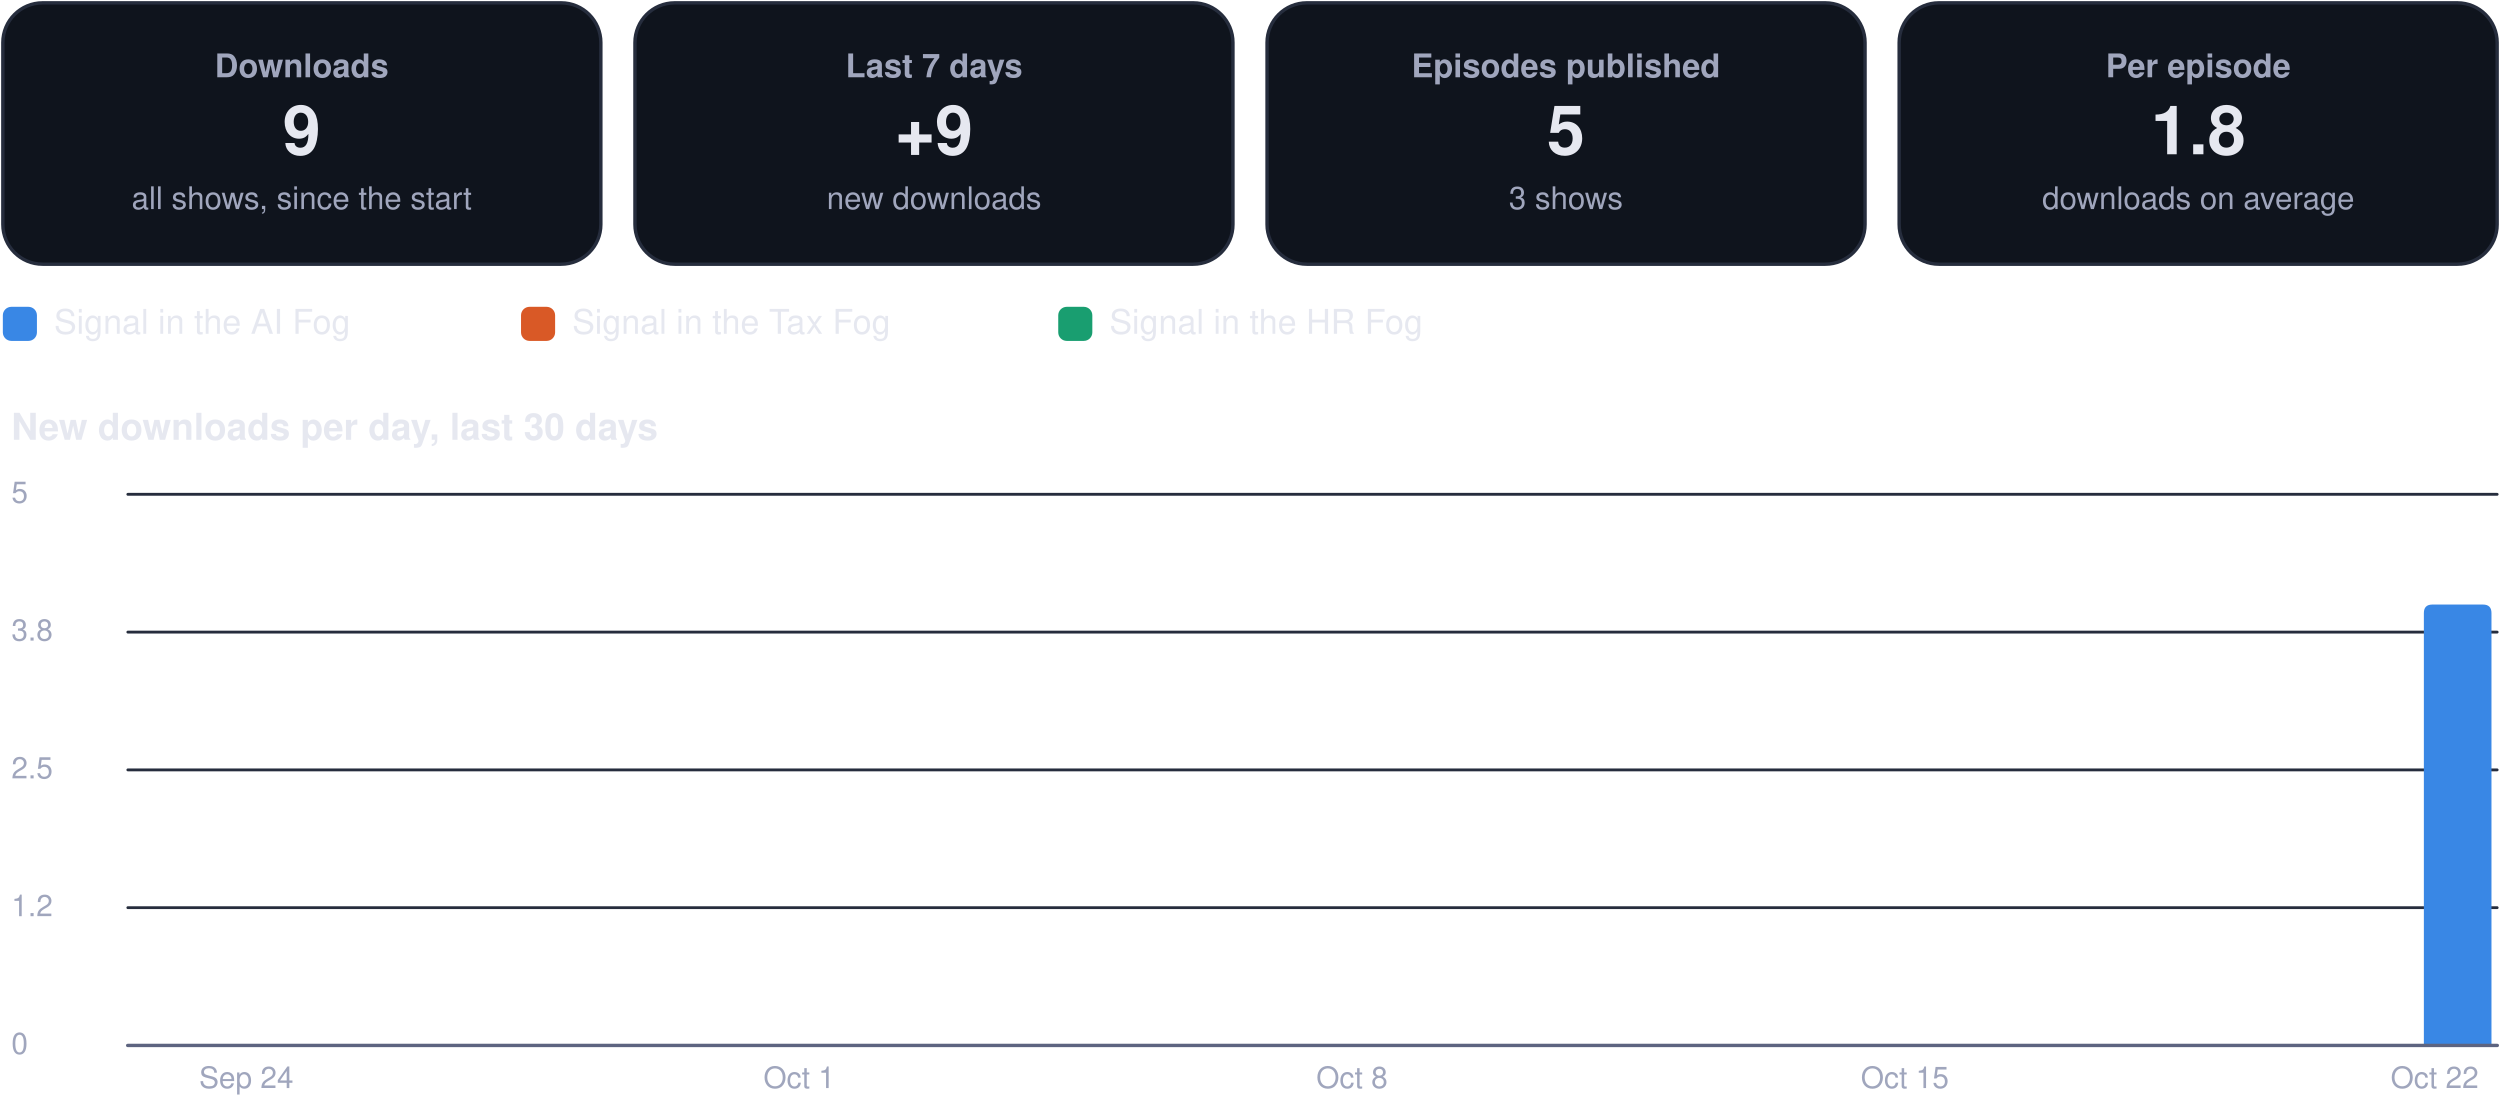
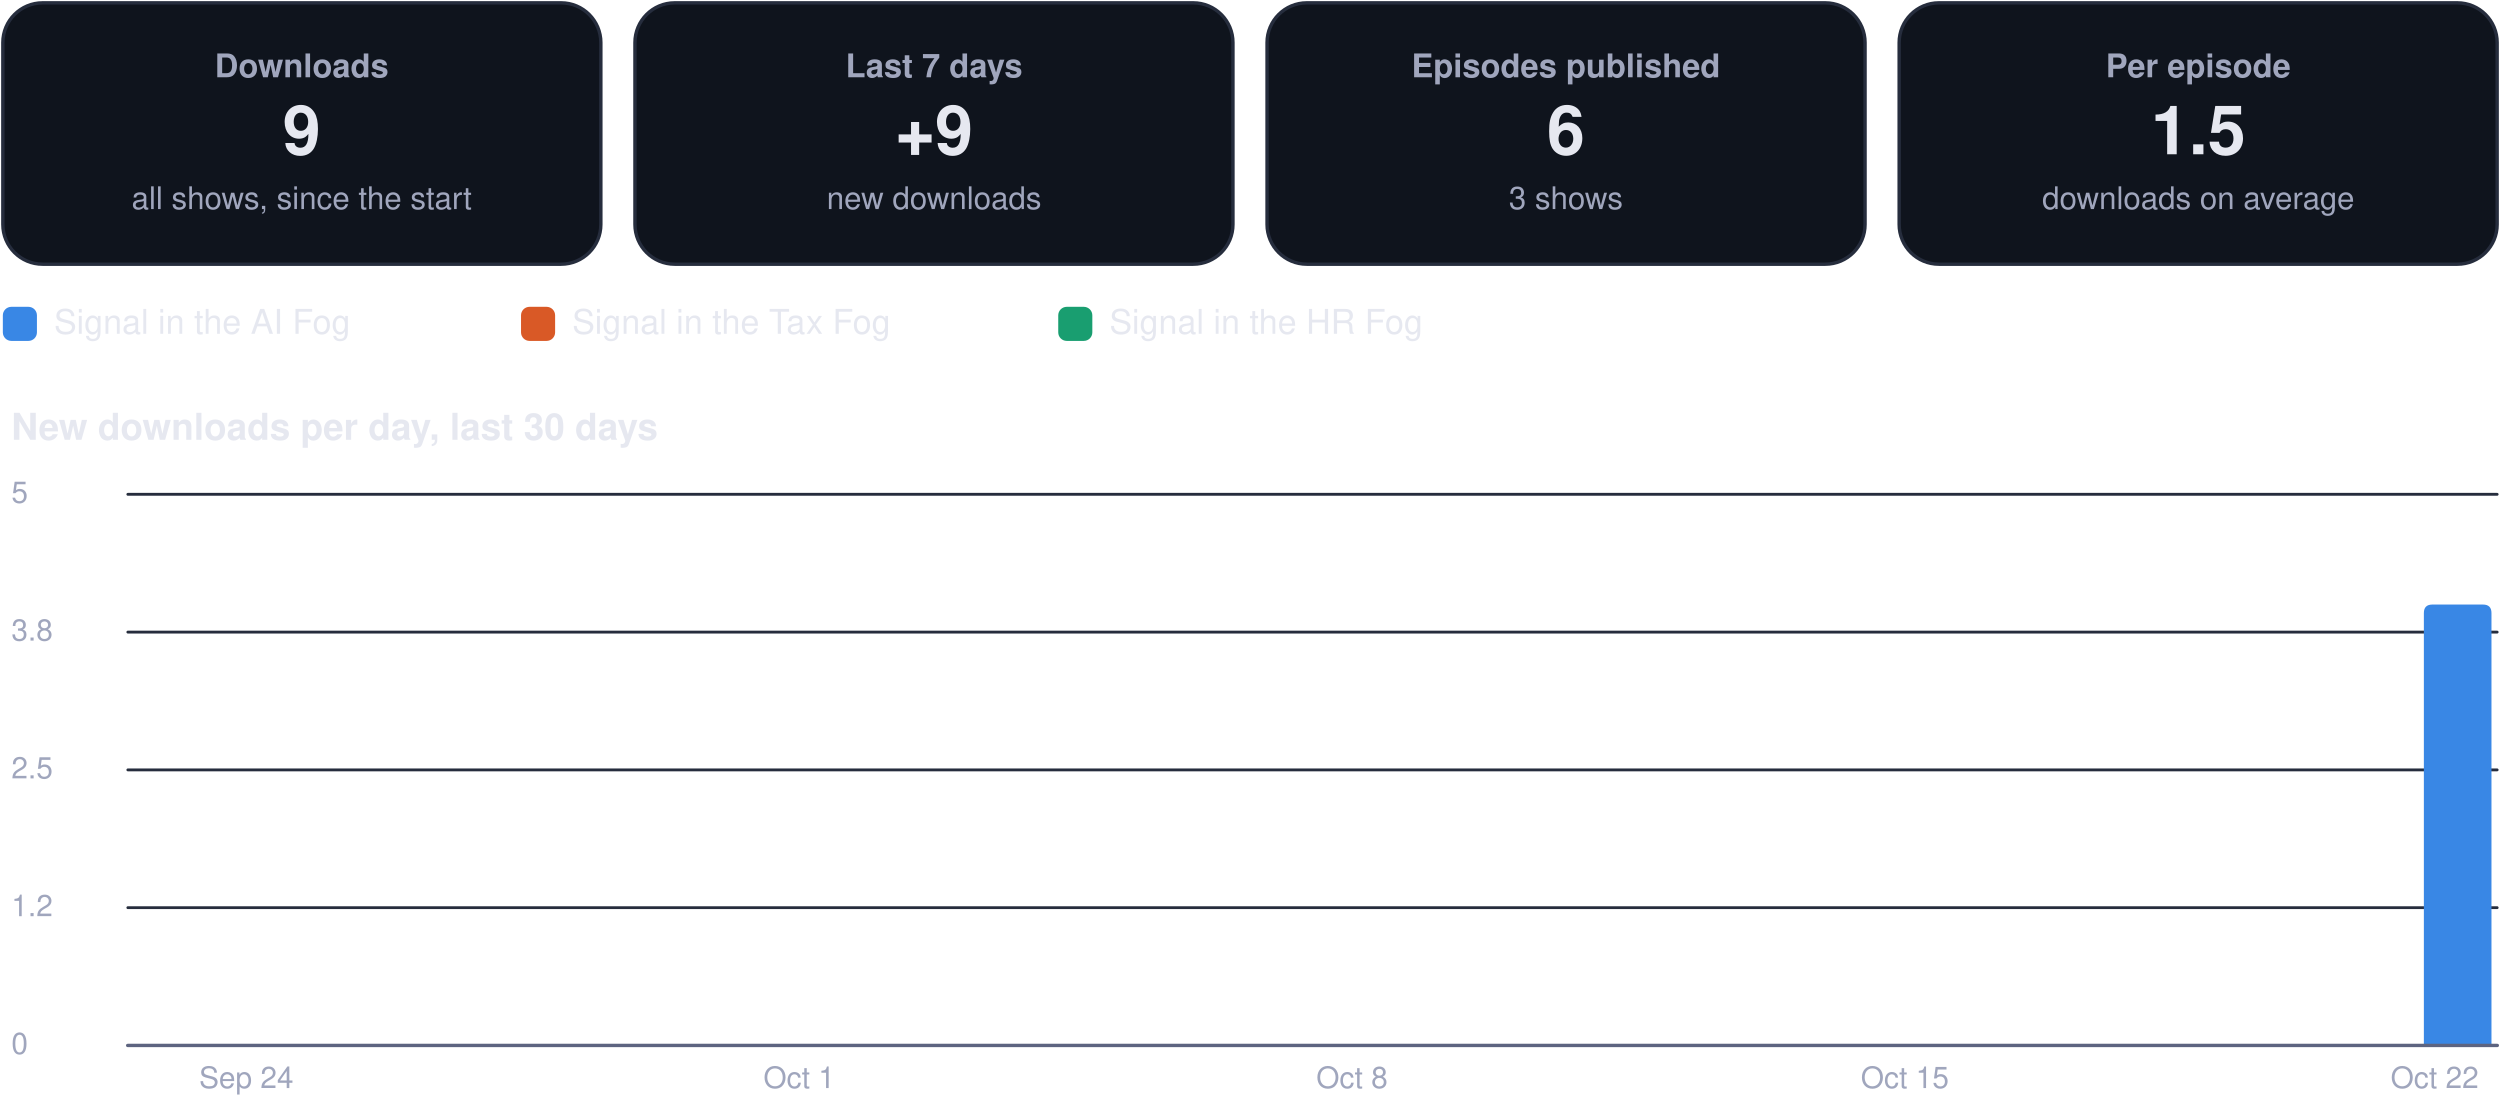
<svg xmlns="http://www.w3.org/2000/svg" viewBox="0 0 880 392" width="880" height="392" role="img" aria-label="Usage dashboard">
  <rect x="1.0" y="1.0" width="210.5" height="92.0" rx="14" fill="#0f141d" stroke="#262d3d" stroke-width="1.2" />
  <g class="box">
    <rect x="5.0" y="10.0" width="202.5" height="74.0" rx="12" fill="none" stroke="none" stroke-width="1.2" class="frame" />
    <text x="106.2" y="27.2" font-family="-apple-system, BlinkMacSystemFont, 'Segoe UI', Helvetica, Arial, sans-serif" font-size="11.5" font-weight="600" fill="#a0a6bd" text-anchor="middle">Downloads</text>
    <text x="106.2" y="54.3" font-family="-apple-system, BlinkMacSystemFont, 'Segoe UI', Helvetica, Arial, sans-serif" font-size="24" font-weight="750" fill="#e6e8f0" text-anchor="middle">9</text>
    <text x="106.2" y="73.6" font-family="-apple-system, BlinkMacSystemFont, 'Segoe UI', Helvetica, Arial, sans-serif" font-size="11" font-weight="400" fill="#a0a6bd" text-anchor="middle">all shows, since the start</text>
  </g>
  <rect x="223.5" y="1.0" width="210.5" height="92.0" rx="14" fill="#0f141d" stroke="#262d3d" stroke-width="1.2" />
  <g class="box">
    <rect x="227.5" y="10.0" width="202.5" height="74.0" rx="12" fill="none" stroke="none" stroke-width="1.2" class="frame" />
    <text x="328.8" y="27.2" font-family="-apple-system, BlinkMacSystemFont, 'Segoe UI', Helvetica, Arial, sans-serif" font-size="11.5" font-weight="600" fill="#a0a6bd" text-anchor="middle">Last 7 days</text>
    <text x="328.8" y="54.3" font-family="-apple-system, BlinkMacSystemFont, 'Segoe UI', Helvetica, Arial, sans-serif" font-size="24" font-weight="750" fill="#e6e8f0" text-anchor="middle">+9</text>
    <text x="328.8" y="73.6" font-family="-apple-system, BlinkMacSystemFont, 'Segoe UI', Helvetica, Arial, sans-serif" font-size="11" font-weight="400" fill="#a0a6bd" text-anchor="middle">new downloads</text>
  </g>
  <rect x="446.0" y="1.0" width="210.5" height="92.0" rx="14" fill="#0f141d" stroke="#262d3d" stroke-width="1.2" />
  <g class="box">
    <rect x="450.0" y="10.0" width="202.5" height="74.0" rx="12" fill="none" stroke="none" stroke-width="1.2" class="frame" />
    <text x="551.2" y="27.2" font-family="-apple-system, BlinkMacSystemFont, 'Segoe UI', Helvetica, Arial, sans-serif" font-size="11.5" font-weight="600" fill="#a0a6bd" text-anchor="middle">Episodes published</text>
-     <text x="551.2" y="54.3" font-family="-apple-system, BlinkMacSystemFont, 'Segoe UI', Helvetica, Arial, sans-serif" font-size="24" font-weight="750" fill="#e6e8f0" text-anchor="middle">5</text>
+     <text x="551.2" y="54.3" font-family="-apple-system, BlinkMacSystemFont, 'Segoe UI', Helvetica, Arial, sans-serif" font-size="24" font-weight="750" fill="#e6e8f0" text-anchor="middle">6</text>
    <text x="551.2" y="73.6" font-family="-apple-system, BlinkMacSystemFont, 'Segoe UI', Helvetica, Arial, sans-serif" font-size="11" font-weight="400" fill="#a0a6bd" text-anchor="middle">3 shows</text>
  </g>
  <rect x="668.5" y="1.0" width="210.5" height="92.0" rx="14" fill="#0f141d" stroke="#262d3d" stroke-width="1.2" />
  <g class="box">
    <rect x="672.5" y="10.0" width="202.5" height="74.0" rx="12" fill="none" stroke="none" stroke-width="1.2" class="frame" />
    <text x="773.8" y="27.2" font-family="-apple-system, BlinkMacSystemFont, 'Segoe UI', Helvetica, Arial, sans-serif" font-size="11.5" font-weight="600" fill="#a0a6bd" text-anchor="middle">Per episode</text>
-     <text x="773.8" y="54.3" font-family="-apple-system, BlinkMacSystemFont, 'Segoe UI', Helvetica, Arial, sans-serif" font-size="24" font-weight="750" fill="#e6e8f0" text-anchor="middle">1.8</text>
+     <text x="773.8" y="54.3" font-family="-apple-system, BlinkMacSystemFont, 'Segoe UI', Helvetica, Arial, sans-serif" font-size="24" font-weight="750" fill="#e6e8f0" text-anchor="middle">1.5</text>
    <text x="773.8" y="73.6" font-family="-apple-system, BlinkMacSystemFont, 'Segoe UI', Helvetica, Arial, sans-serif" font-size="11" font-weight="400" fill="#a0a6bd" text-anchor="middle">downloads on average</text>
  </g>
  <rect x="1.0" y="108.0" width="12.0" height="12.0" rx="3" fill="#3987e5" stroke="none" stroke-width="1.2" />
  <g class="box">
    <rect x="17.0" y="105.0" width="148.4" height="18.0" rx="12" fill="none" stroke="none" stroke-width="1.2" class="frame" />
    <text x="19.0" y="117.5" font-family="-apple-system, BlinkMacSystemFont, 'Segoe UI', Helvetica, Arial, sans-serif" font-size="12" font-weight="500" fill="#e6e8f0" text-anchor="start">Signal in the AI Fog</text>
  </g>
  <rect x="183.4" y="108.0" width="12.0" height="12.0" rx="3" fill="#d95926" stroke="none" stroke-width="1.2" />
  <g class="box">
    <rect x="199.4" y="105.0" width="155.1" height="18.0" rx="12" fill="none" stroke="none" stroke-width="1.2" class="frame" />
    <text x="201.4" y="117.5" font-family="-apple-system, BlinkMacSystemFont, 'Segoe UI', Helvetica, Arial, sans-serif" font-size="12" font-weight="500" fill="#e6e8f0" text-anchor="start">Signal in the Tax Fog</text>
  </g>
  <rect x="372.5" y="108.0" width="12.0" height="12.0" rx="3" fill="#199e70" stroke="none" stroke-width="1.2" />
  <g class="box">
    <rect x="388.5" y="105.0" width="148.4" height="18.0" rx="12" fill="none" stroke="none" stroke-width="1.2" class="frame" />
    <text x="390.5" y="117.5" font-family="-apple-system, BlinkMacSystemFont, 'Segoe UI', Helvetica, Arial, sans-serif" font-size="12" font-weight="500" fill="#e6e8f0" text-anchor="start">Signal in the HR Fog</text>
  </g>
  <g class="box">
    <rect x="1.0" y="140.0" width="878.0" height="22.0" rx="12" fill="none" stroke="none" stroke-width="1.2" class="frame" />
    <text x="4.0" y="154.8" font-family="-apple-system, BlinkMacSystemFont, 'Segoe UI', Helvetica, Arial, sans-serif" font-size="13" font-weight="700" fill="#e6e8f0" text-anchor="start">New downloads per day, last 30 days</text>
  </g>
  <path d="M45,368.0 L879,368.0" fill="none" stroke="#262d3d" stroke-width="1" stroke-linecap="round" stroke-linejoin="round" />
  <g class="box">
    <rect x="1.0" y="360.0" width="42.0" height="16.0" rx="12" fill="none" stroke="none" stroke-width="1.2" class="frame" />
    <text x="4.0" y="371.0" font-family="-apple-system, BlinkMacSystemFont, 'Segoe UI', Helvetica, Arial, sans-serif" font-size="10.5" font-weight="500" fill="#a0a6bd" text-anchor="start">0</text>
  </g>
  <path d="M45,319.5 L879,319.5" fill="none" stroke="#262d3d" stroke-width="1" stroke-linecap="round" stroke-linejoin="round" />
  <g class="box">
    <rect x="1.0" y="311.5" width="42.0" height="16.0" rx="12" fill="none" stroke="none" stroke-width="1.2" class="frame" />
    <text x="4.0" y="322.5" font-family="-apple-system, BlinkMacSystemFont, 'Segoe UI', Helvetica, Arial, sans-serif" font-size="10.5" font-weight="500" fill="#a0a6bd" text-anchor="start">1.2</text>
  </g>
  <path d="M45,271.0 L879,271.0" fill="none" stroke="#262d3d" stroke-width="1" stroke-linecap="round" stroke-linejoin="round" />
  <g class="box">
    <rect x="1.0" y="263.0" width="42.0" height="16.0" rx="12" fill="none" stroke="none" stroke-width="1.2" class="frame" />
    <text x="4.0" y="274.0" font-family="-apple-system, BlinkMacSystemFont, 'Segoe UI', Helvetica, Arial, sans-serif" font-size="10.5" font-weight="500" fill="#a0a6bd" text-anchor="start">2.5</text>
  </g>
  <path d="M45,222.5 L879,222.5" fill="none" stroke="#262d3d" stroke-width="1" stroke-linecap="round" stroke-linejoin="round" />
  <g class="box">
    <rect x="1.0" y="214.5" width="42.0" height="16.0" rx="12" fill="none" stroke="none" stroke-width="1.2" class="frame" />
    <text x="4.0" y="225.5" font-family="-apple-system, BlinkMacSystemFont, 'Segoe UI', Helvetica, Arial, sans-serif" font-size="10.5" font-weight="500" fill="#a0a6bd" text-anchor="start">3.8</text>
  </g>
  <path d="M45,174.0 L879,174.0" fill="none" stroke="#262d3d" stroke-width="1" stroke-linecap="round" stroke-linejoin="round" />
  <g class="box">
    <rect x="1.0" y="166.0" width="42.0" height="16.0" rx="12" fill="none" stroke="none" stroke-width="1.2" class="frame" />
    <text x="4.0" y="177.0" font-family="-apple-system, BlinkMacSystemFont, 'Segoe UI', Helvetica, Arial, sans-serif" font-size="10.5" font-weight="500" fill="#a0a6bd" text-anchor="start">5</text>
  </g>
  <g class="box">
    <rect x="64.7" y="372.0" width="44.0" height="16.0" rx="12" fill="none" stroke="none" stroke-width="1.2" class="frame" />
    <text x="86.7" y="383.0" font-family="-apple-system, BlinkMacSystemFont, 'Segoe UI', Helvetica, Arial, sans-serif" font-size="10.5" font-weight="500" fill="#a0a6bd" text-anchor="middle">Sep 24</text>
  </g>
  <g class="box">
    <rect x="259.3" y="372.0" width="44.0" height="16.0" rx="12" fill="none" stroke="none" stroke-width="1.2" class="frame" />
    <text x="281.3" y="383.0" font-family="-apple-system, BlinkMacSystemFont, 'Segoe UI', Helvetica, Arial, sans-serif" font-size="10.5" font-weight="500" fill="#a0a6bd" text-anchor="middle">Oct 1</text>
  </g>
  <g class="box">
    <rect x="453.9" y="372.0" width="44.0" height="16.0" rx="12" fill="none" stroke="none" stroke-width="1.2" class="frame" />
    <text x="475.9" y="383.0" font-family="-apple-system, BlinkMacSystemFont, 'Segoe UI', Helvetica, Arial, sans-serif" font-size="10.5" font-weight="500" fill="#a0a6bd" text-anchor="middle">Oct 8</text>
  </g>
  <g class="box">
    <rect x="648.5" y="372.0" width="44.0" height="16.0" rx="12" fill="none" stroke="none" stroke-width="1.2" class="frame" />
    <text x="670.5" y="383.0" font-family="-apple-system, BlinkMacSystemFont, 'Segoe UI', Helvetica, Arial, sans-serif" font-size="10.5" font-weight="500" fill="#a0a6bd" text-anchor="middle">Oct 15</text>
  </g>
  <path d="M853.2,368.0 L853.2,215.8 Q853.2,212.8 856.2,212.8 L874.0,212.8 Q877.0,212.8 877.0,215.8 L877.0,368.0 Z" fill="#3987e5" />
  <g class="box">
    <rect x="835.0" y="372.0" width="44.0" height="16.0" rx="12" fill="none" stroke="none" stroke-width="1.2" class="frame" />
    <text x="857.0" y="383.0" font-family="-apple-system, BlinkMacSystemFont, 'Segoe UI', Helvetica, Arial, sans-serif" font-size="10.5" font-weight="500" fill="#a0a6bd" text-anchor="middle">Oct 22</text>
  </g>
  <path d="M45,368 L879,368" fill="none" stroke="#5d6480" stroke-width="1.2" stroke-linecap="round" stroke-linejoin="round" />
</svg>
